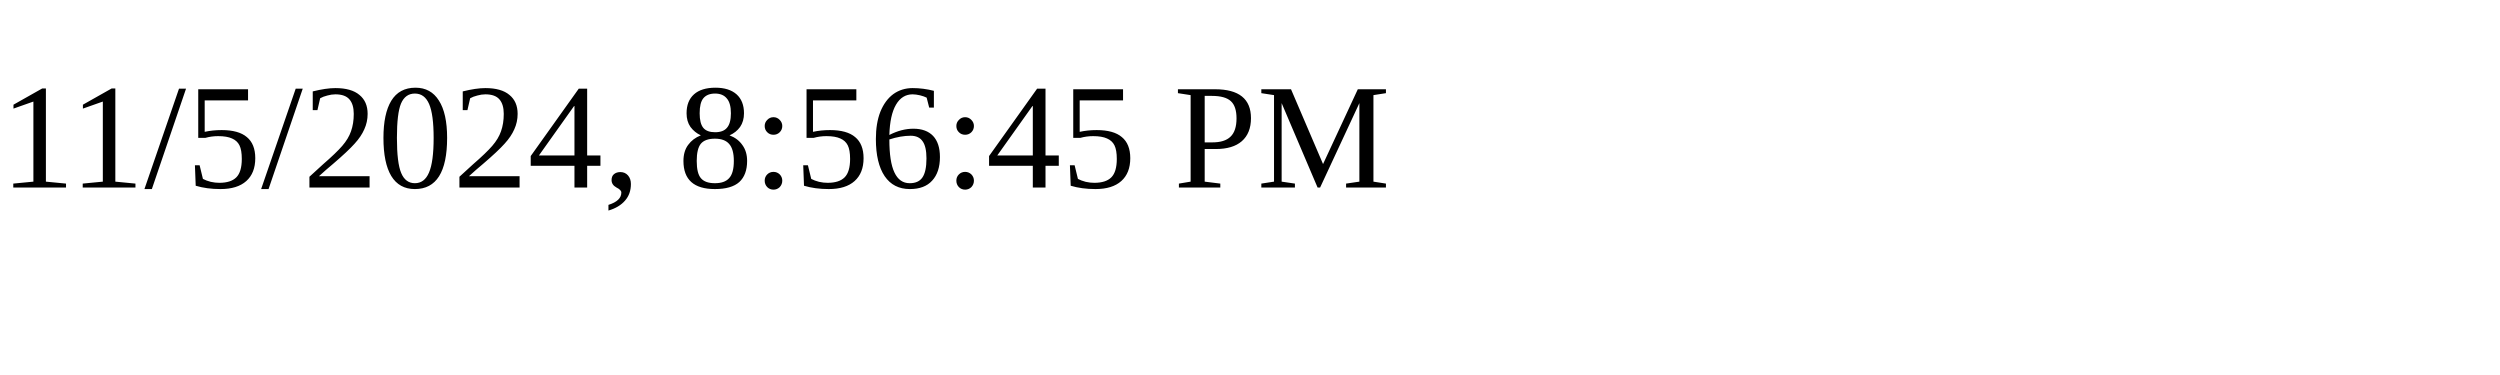
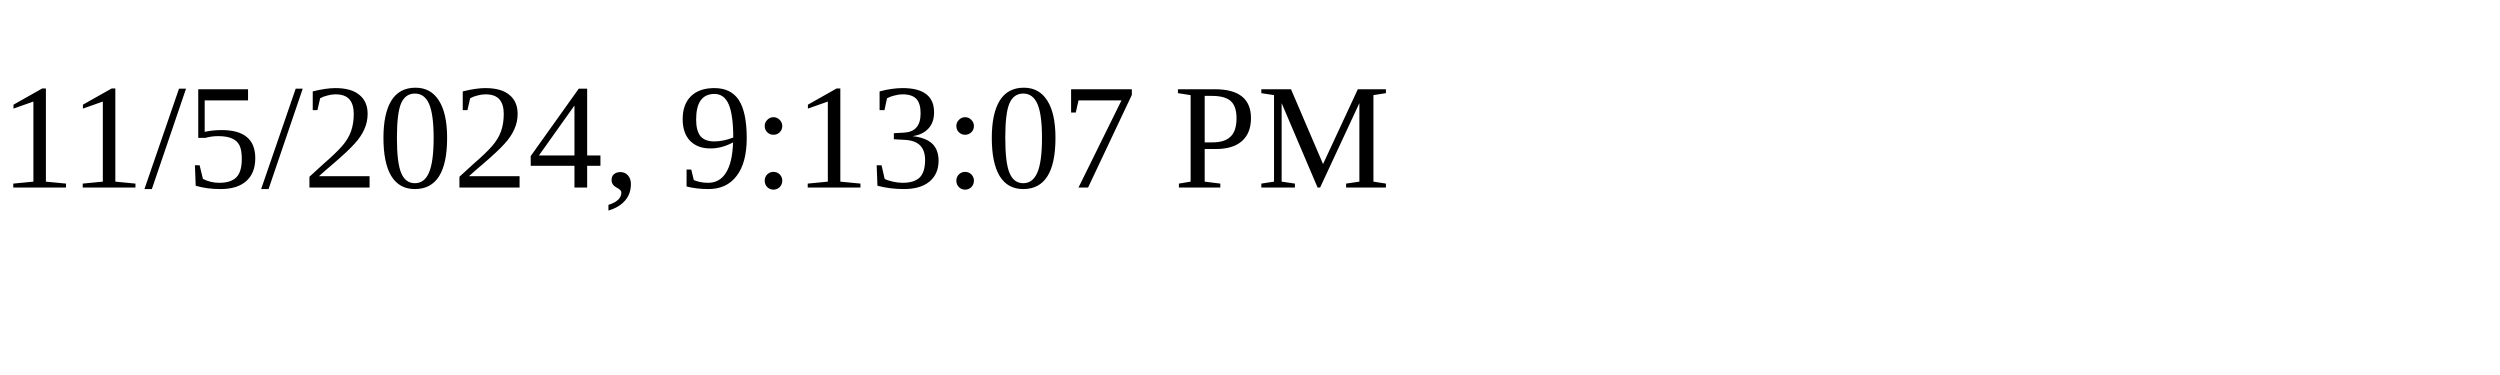
<svg xmlns="http://www.w3.org/2000/svg" height="30" width="200">
-   <text x="0" y="15">11/5/2024, 8:56:45 PM</text>
+   <text x="0" y="15">11/5/2024, 9:13:07 PM</text>
</svg>
